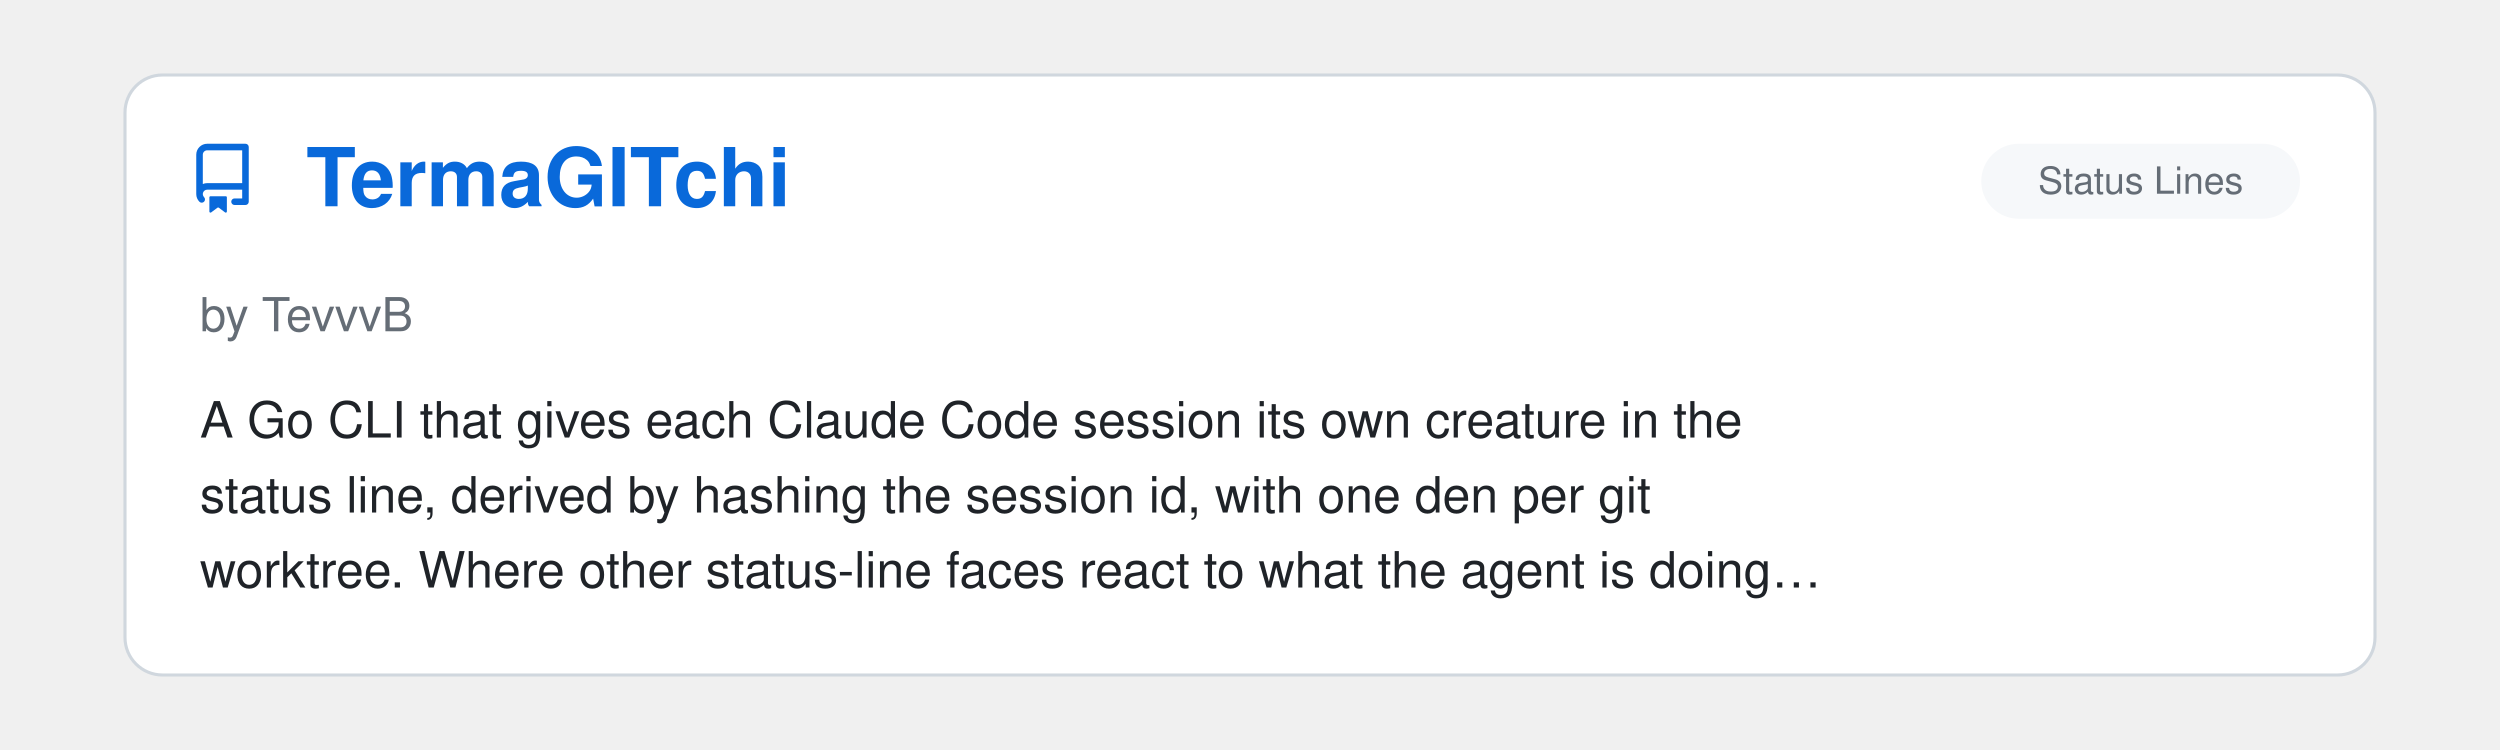
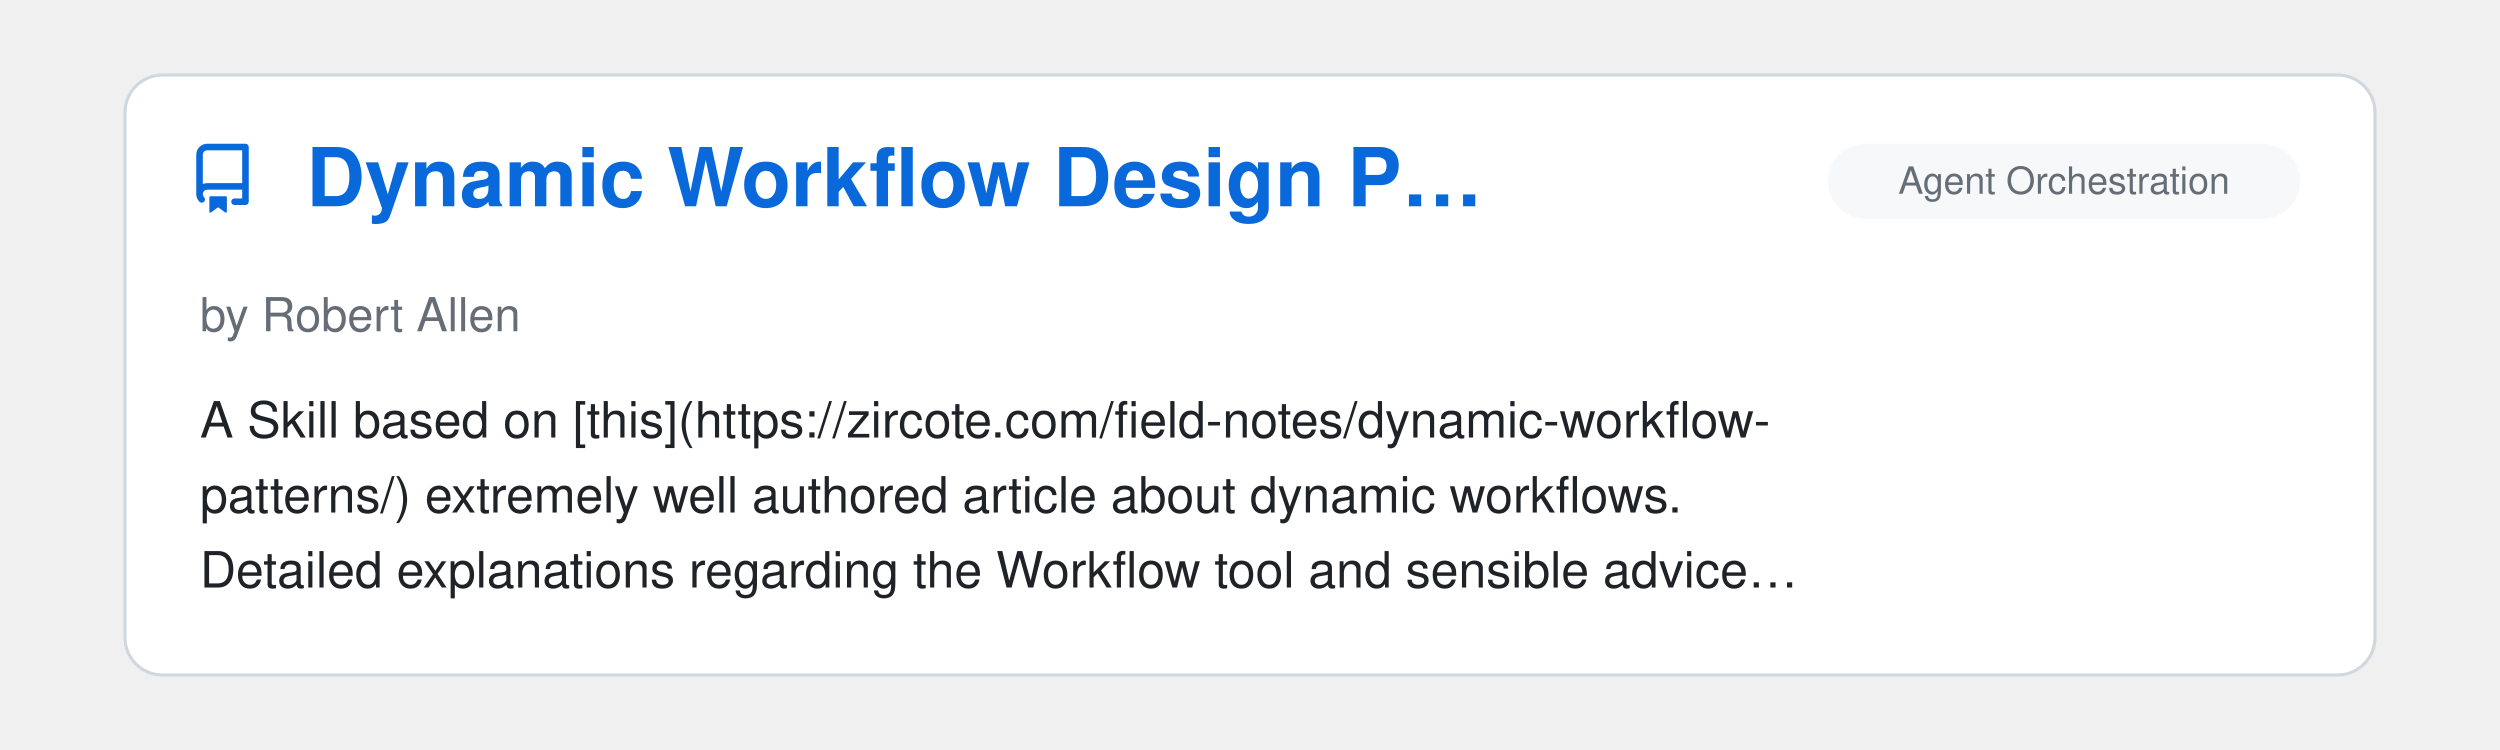
<svg xmlns="http://www.w3.org/2000/svg" viewBox="0 0 800 240" width="100%">
  <clipPath id="raClip">
    <rect x="0" y="0" width="800" height="240" />
  </clipPath>
  <g clip-path="url(#raClip)">
    <g id="raSlider">
      <animateTransform attributeName="transform" type="translate" calcMode="spline" values="0,0; 0,0; -800,0; -800,0; -1600,0; -1600,0; -2400,0; -2400,0; -3200,0; -3200,0; -4000,0; -4000,0; -4800,0" keyTimes="0; 0.15; 0.167; 0.317; 0.333; 0.483; 0.5; 0.65; 0.667; 0.817; 0.833; 0.983; 1" keySplines="0 0 1 1; 0.45 0 0.55 1; 0 0 1 1; 0.45 0 0.55 1; 0 0 1 1; 0.45 0 0.55 1; 0 0 1 1; 0.45 0 0.55 1; 0 0 1 1; 0.45 0 0.55 1; 0 0 1 1; 0.45 0 0.55 1" dur="39s" repeatCount="indefinite" />
      <g transform="translate(0, 0)">
        <rect x="40" y="24" width="720" height="192" rx="12" fill="#ffffff" stroke="#d0d7de" stroke-width="1" />
        <g transform="translate(60, 46) scale(1.4)" fill="#0969da">
          <path d="M2 2.5A2.5 2.5 0 0 1 4.5 0h8.75a.75.75 0 0 1 .75.75v12.5a.75.75 0 0 1-.75.75h-2.5a.75.75 0 0 1 0-1.5h1.75v-2h-8a1 1 0 0 0-.714 1.7.75.75 0 1 1-1.072 1.05A2.495 2.495 0 0 1 2 11.5Zm10.5-1h-8a1 1 0 0 0-1 1v6.708A2.486 2.486 0 0 1 4.5 9h8ZM5 12.25a.25.25 0 0 1 .25-.25h3.5a.25.25 0 0 1 .25.25v3.25a.25.25 0 0 1-.4.2l-1.45-1.087a.249.249 0 0 0-.3 0L5.4 15.7a.25.25 0 0 1-.4-.2Z" />
        </g>
+         <text x="98" y="66" font-family="-apple-system, BlinkMacSystemFont, 'Segoe UI', Helvetica, Arial, sans-serif" font-size="26" font-weight="700" fill="#0969da">Dynamic Workflow Design P…</text>
+         <rect x="585" y="46" width="151" height="24" rx="12" fill="#f6f8fa" />
+         <text x="660.5" y="62" text-anchor="middle" font-family="-apple-system, BlinkMacSystemFont, 'Segoe UI', Helvetica, Arial, sans-serif" font-size="12" fill="#656d76">Agent Orchestration</text>
+         <text x="64" y="106" font-family="-apple-system, BlinkMacSystemFont, 'Segoe UI', Helvetica, Arial, sans-serif" font-size="15" fill="#656d76">by Robert Allen</text>
+         <text x="64" y="140" font-family="-apple-system, BlinkMacSystemFont, 'Segoe UI', Helvetica, Arial, sans-serif" font-size="16" fill="#1f2328">A Skill based on [this](https://zircote.com/field-notes/dynamic-workflow-</text>
+         <text x="64" y="164" font-family="-apple-system, BlinkMacSystemFont, 'Segoe UI', Helvetica, Arial, sans-serif" font-size="16" fill="#1f2328">patterns/) extremely well authored article about dynamic workflows.</text>
+         <text x="64" y="188" font-family="-apple-system, BlinkMacSystemFont, 'Segoe UI', Helvetica, Arial, sans-serif" font-size="16" fill="#1f2328">Detailed explanations regarding the Workflow tool and sensible advice…</text>
+       </g>
+       <g transform="translate(800, 0)">
+         <rect x="40" y="24" width="720" height="192" rx="12" fill="#ffffff" stroke="#d0d7de" stroke-width="1" />
+         <g transform="translate(60, 46) scale(1.4)" fill="#0969da">
+           <path d="M2 2.5A2.5 2.5 0 0 1 4.5 0h8.75a.75.75 0 0 1 .75.75v12.5a.75.75 0 0 1-.75.75h-2.5a.75.75 0 0 1 0-1.5h1.75v-2h-8a1 1 0 0 0-.714 1.7.75.75 0 1 1-1.072 1.05A2.495 2.495 0 0 1 2 11.5Zm10.5-1h-8a1 1 0 0 0-1 1v6.708A2.486 2.486 0 0 1 4.5 9h8ZM5 12.25a.25.25 0 0 1 .25-.25h3.5a.25.25 0 0 1 .25.25v3.25a.25.25 0 0 1-.4.2l-1.45-1.087a.249.249 0 0 0-.3 0L5.4 15.7a.25.25 0 0 1-.4-.2Z" />
+         </g>
        <text x="98" y="66" font-family="-apple-system, BlinkMacSystemFont, 'Segoe UI', Helvetica, Arial, sans-serif" font-size="26" font-weight="700" fill="#0969da">TermaGITchi</text>
        <rect x="634" y="46" width="102" height="24" rx="12" fill="#f6f8fa" />
        <text x="685.0" y="62" text-anchor="middle" font-family="-apple-system, BlinkMacSystemFont, 'Segoe UI', Helvetica, Arial, sans-serif" font-size="12" fill="#656d76">Status Lines</text>
        <text x="64" y="106" font-family="-apple-system, BlinkMacSystemFont, 'Segoe UI', Helvetica, Arial, sans-serif" font-size="15" fill="#656d76">by TevvvB</text>
        <text x="64" y="140" font-family="-apple-system, BlinkMacSystemFont, 'Segoe UI', Helvetica, Arial, sans-serif" font-size="16" fill="#1f2328">A Go CLI that gives each Claude Code session its own creature in the</text>
        <text x="64" y="164" font-family="-apple-system, BlinkMacSystemFont, 'Segoe UI', Helvetica, Arial, sans-serif" font-size="16" fill="#1f2328">status line, derived by hashing the session id, with one den per git</text>
        <text x="64" y="188" font-family="-apple-system, BlinkMacSystemFont, 'Segoe UI', Helvetica, Arial, sans-serif" font-size="16" fill="#1f2328">worktree. Where other status-line faces react to what the agent is doing…</text>
      </g>
-       <g transform="translate(800, 0)">
+       <g transform="translate(1600, 0)">
        <rect x="40" y="24" width="720" height="192" rx="12" fill="#ffffff" stroke="#d0d7de" stroke-width="1" />
        <g transform="translate(60, 46) scale(1.4)" fill="#0969da">
          <path d="M2 2.5A2.5 2.5 0 0 1 4.5 0h8.75a.75.75 0 0 1 .75.75v12.5a.75.75 0 0 1-.75.75h-2.5a.75.75 0 0 1 0-1.5h1.75v-2h-8a1 1 0 0 0-.714 1.7.75.75 0 1 1-1.072 1.05A2.495 2.495 0 0 1 2 11.5Zm10.5-1h-8a1 1 0 0 0-1 1v6.708A2.486 2.486 0 0 1 4.5 9h8ZM5 12.25a.25.25 0 0 1 .25-.25h3.5a.25.25 0 0 1 .25.25v3.25a.25.25 0 0 1-.4.2l-1.45-1.087a.249.249 0 0 0-.3 0L5.4 15.7a.25.25 0 0 1-.4-.2Z" />
        </g>
        <text x="98" y="66" font-family="-apple-system, BlinkMacSystemFont, 'Segoe UI', Helvetica, Arial, sans-serif" font-size="26" font-weight="700" fill="#0969da">tmux-claude-status-tabs</text>
        <rect x="634" y="46" width="102" height="24" rx="12" fill="#f6f8fa" />
        <text x="685.0" y="62" text-anchor="middle" font-family="-apple-system, BlinkMacSystemFont, 'Segoe UI', Helvetica, Arial, sans-serif" font-size="12" fill="#656d76">Status Lines</text>
        <text x="64" y="106" font-family="-apple-system, BlinkMacSystemFont, 'Segoe UI', Helvetica, Arial, sans-serif" font-size="15" fill="#656d76">by LiveNL</text>
        <text x="64" y="140" font-family="-apple-system, BlinkMacSystemFont, 'Segoe UI', Helvetica, Arial, sans-serif" font-size="16" fill="#1f2328">Shows each Claude Code session's state in the tmux tab bar, per window: an</text>
        <text x="64" y="164" font-family="-apple-system, BlinkMacSystemFont, 'Segoe UI', Helvetica, Arial, sans-serif" font-size="16" fill="#1f2328">animated spinner while it works, amber when it waits on input, red on a</text>
        <text x="64" y="188" font-family="-apple-system, BlinkMacSystemFont, 'Segoe UI', Helvetica, Arial, sans-serif" font-size="16" fill="#1f2328">permission request, green when done. Event-driven via hooks with no…</text>
      </g>
-       <g transform="translate(1600, 0)">
+       <g transform="translate(2400, 0)">
        <rect x="40" y="24" width="720" height="192" rx="12" fill="#ffffff" stroke="#d0d7de" stroke-width="1" />
        <g transform="translate(60, 46) scale(1.4)" fill="#0969da">
          <path d="M2 2.5A2.5 2.5 0 0 1 4.5 0h8.75a.75.75 0 0 1 .75.75v12.5a.75.75 0 0 1-.75.75h-2.5a.75.75 0 0 1 0-1.5h1.75v-2h-8a1 1 0 0 0-.714 1.7.75.75 0 1 1-1.072 1.05A2.495 2.495 0 0 1 2 11.5Zm10.5-1h-8a1 1 0 0 0-1 1v6.708A2.486 2.486 0 0 1 4.5 9h8ZM5 12.25a.25.25 0 0 1 .25-.25h3.5a.25.25 0 0 1 .25.25v3.25a.25.25 0 0 1-.4.2l-1.45-1.087a.249.249 0 0 0-.3 0L5.4 15.7a.25.25 0 0 1-.4-.2Z" />
        </g>
        <text x="98" y="66" font-family="-apple-system, BlinkMacSystemFont, 'Segoe UI', Helvetica, Arial, sans-serif" font-size="26" font-weight="700" fill="#0969da">seedeep</text>
        <rect x="516" y="46" width="220" height="24" rx="12" fill="#f6f8fa" />
        <text x="626.0" y="62" text-anchor="middle" font-family="-apple-system, BlinkMacSystemFont, 'Segoe UI', Helvetica, Arial, sans-serif" font-size="12" fill="#656d76">Observability &amp; Monitoring</text>
        <text x="64" y="106" font-family="-apple-system, BlinkMacSystemFont, 'Segoe UI', Helvetica, Arial, sans-serif" font-size="15" fill="#656d76">by duqaXxX</text>
        <text x="64" y="140" font-family="-apple-system, BlinkMacSystemFont, 'Segoe UI', Helvetica, Arial, sans-serif" font-size="16" fill="#1f2328">Reads the JSONL session logs Claude Code already writes and shows, live</text>
        <text x="64" y="164" font-family="-apple-system, BlinkMacSystemFont, 'Segoe UI', Helvetica, Arial, sans-serif" font-size="16" fill="#1f2328">during a turn, what the session is doing: each model call and tool, the</text>
        <text x="64" y="188" font-family="-apple-system, BlinkMacSystemFont, 'Segoe UI', Helvetica, Arial, sans-serif" font-size="16" fill="#1f2328">context window filling, every subagent on its own window and its own…</text>
      </g>
-       <g transform="translate(2400, 0)">
+       <g transform="translate(3200, 0)">
        <rect x="40" y="24" width="720" height="192" rx="12" fill="#ffffff" stroke="#d0d7de" stroke-width="1" />
        <g transform="translate(60, 46) scale(1.4)" fill="#0969da">
          <path d="M2 2.5A2.5 2.5 0 0 1 4.5 0h8.75a.75.75 0 0 1 .75.75v12.5a.75.75 0 0 1-.75.75h-2.5a.75.75 0 0 1 0-1.5h1.75v-2h-8a1 1 0 0 0-.714 1.7.75.75 0 1 1-1.072 1.05A2.495 2.495 0 0 1 2 11.5Zm10.5-1h-8a1 1 0 0 0-1 1v6.708A2.486 2.486 0 0 1 4.5 9h8ZM5 12.25a.25.25 0 0 1 .25-.25h3.5a.25.25 0 0 1 .25.25v3.25a.25.25 0 0 1-.4.2l-1.45-1.087a.249.249 0 0 0-.3 0L5.4 15.7a.25.25 0 0 1-.4-.2Z" />
        </g>
        <text x="98" y="66" font-family="-apple-system, BlinkMacSystemFont, 'Segoe UI', Helvetica, Arial, sans-serif" font-size="26" font-weight="700" fill="#0969da">SuperSEO Skills</text>
        <rect x="676" y="46" width="60" height="24" rx="12" fill="#f6f8fa" />
        <text x="706.0" y="62" text-anchor="middle" font-family="-apple-system, BlinkMacSystemFont, 'Segoe UI', Helvetica, Arial, sans-serif" font-size="12" fill="#656d76">Skills</text>
        <text x="64" y="106" font-family="-apple-system, BlinkMacSystemFont, 'Segoe UI', Helvetica, Arial, sans-serif" font-size="15" fill="#656d76">by sanderbz</text>
        <text x="64" y="140" font-family="-apple-system, BlinkMacSystemFont, 'Segoe UI', Helvetica, Arial, sans-serif" font-size="16" fill="#1f2328">A nice package of Claude Skills focused on SEO workflows: page audits,</text>
        <text x="64" y="164" font-family="-apple-system, BlinkMacSystemFont, 'Segoe UI', Helvetica, Arial, sans-serif" font-size="16" fill="#1f2328">content briefs, article writing, E-E-A-T audits, semantic gap analysis,</text>
        <text x="64" y="188" font-family="-apple-system, BlinkMacSystemFont, 'Segoe UI', Helvetica, Arial, sans-serif" font-size="16" fill="#1f2328">and more. Each skill fetches the target page and reads the top-ranking…</text>
      </g>
-       <g transform="translate(3200, 0)">
+       <g transform="translate(4000, 0)">
        <rect x="40" y="24" width="720" height="192" rx="12" fill="#ffffff" stroke="#d0d7de" stroke-width="1" />
        <g transform="translate(60, 46) scale(1.4)" fill="#0969da">
          <path d="M2 2.5A2.5 2.5 0 0 1 4.5 0h8.75a.75.75 0 0 1 .75.75v12.5a.75.75 0 0 1-.75.75h-2.5a.75.75 0 0 1 0-1.5h1.75v-2h-8a1 1 0 0 0-.714 1.7.75.75 0 1 1-1.072 1.05A2.495 2.495 0 0 1 2 11.5Zm10.5-1h-8a1 1 0 0 0-1 1v6.708A2.486 2.486 0 0 1 4.5 9h8ZM5 12.25a.25.25 0 0 1 .25-.25h3.5a.25.25 0 0 1 .25.25v3.25a.25.25 0 0 1-.4.2l-1.45-1.087a.249.249 0 0 0-.3 0L5.4 15.7a.25.25 0 0 1-.4-.2Z" />
        </g>
        <text x="98" y="66" font-family="-apple-system, BlinkMacSystemFont, 'Segoe UI', Helvetica, Arial, sans-serif" font-size="26" font-weight="700" fill="#0969da">Diagram Design</text>
        <rect x="592" y="46" width="144" height="24" rx="12" fill="#f6f8fa" />
        <text x="664.0" y="62" text-anchor="middle" font-family="-apple-system, BlinkMacSystemFont, 'Segoe UI', Helvetica, Arial, sans-serif" font-size="12" fill="#656d76">Design &amp; UI/UX</text>
        <text x="64" y="106" font-family="-apple-system, BlinkMacSystemFont, 'Segoe UI', Helvetica, Arial, sans-serif" font-size="15" fill="#656d76">by Cathryn Lavery</text>
        <text x="64" y="140" font-family="-apple-system, BlinkMacSystemFont, 'Segoe UI', Helvetica, Arial, sans-serif" font-size="16" fill="#1f2328">Another welcome contribution to the domain of making Claude Code output</text>
        <text x="64" y="164" font-family="-apple-system, BlinkMacSystemFont, 'Segoe UI', Helvetica, Arial, sans-serif" font-size="16" fill="#1f2328">look stylish, this collection of skills produces a variety of editorial</text>
        <text x="64" y="188" font-family="-apple-system, BlinkMacSystemFont, 'Segoe UI', Helvetica, Arial, sans-serif" font-size="16" fill="#1f2328">diagrams in the form of self-contained HTML + SVG. Although I never…</text>
      </g>
-       <g transform="translate(4000, 0)">
-         <rect x="40" y="24" width="720" height="192" rx="12" fill="#ffffff" stroke="#d0d7de" stroke-width="1" />
-         <g transform="translate(60, 46) scale(1.4)" fill="#0969da">
-           <path d="M2 2.5A2.5 2.5 0 0 1 4.5 0h8.75a.75.75 0 0 1 .75.75v12.5a.75.75 0 0 1-.75.75h-2.5a.75.75 0 0 1 0-1.5h1.75v-2h-8a1 1 0 0 0-.714 1.7.75.75 0 1 1-1.072 1.05A2.495 2.495 0 0 1 2 11.5Zm10.5-1h-8a1 1 0 0 0-1 1v6.708A2.486 2.486 0 0 1 4.5 9h8ZM5 12.25a.25.25 0 0 1 .25-.25h3.5a.25.25 0 0 1 .25.25v3.25a.25.25 0 0 1-.4.2l-1.45-1.087a.249.249 0 0 0-.3 0L5.4 15.7a.25.25 0 0 1-.4-.2Z" />
-         </g>
-         <text x="98" y="66" font-family="-apple-system, BlinkMacSystemFont, 'Segoe UI', Helvetica, Arial, sans-serif" font-size="26" font-weight="700" fill="#0969da">Beyond the Prompt: Claude…</text>
-         <rect x="648" y="46" width="88" height="24" rx="12" fill="#f6f8fa" />
-         <text x="692.0" y="62" text-anchor="middle" font-family="-apple-system, BlinkMacSystemFont, 'Segoe UI', Helvetica, Arial, sans-serif" font-size="12" fill="#656d76">Start Here</text>
-         <text x="64" y="106" font-family="-apple-system, BlinkMacSystemFont, 'Segoe UI', Helvetica, Arial, sans-serif" font-size="15" fill="#656d76">by Arpan Patel</text>
-         <text x="64" y="140" font-family="-apple-system, BlinkMacSystemFont, 'Segoe UI', Helvetica, Arial, sans-serif" font-size="16" fill="#1f2328">This has what you need. Remarkably clear, information-dense, it's Claude</text>
-         <text x="64" y="164" font-family="-apple-system, BlinkMacSystemFont, 'Segoe UI', Helvetica, Arial, sans-serif" font-size="16" fill="#1f2328">Code: the good parts, for beginners, advanced users, pets, anybody.</text>
-       </g>
      <g transform="translate(4800, 0)">
        <rect x="40" y="24" width="720" height="192" rx="12" fill="#ffffff" stroke="#d0d7de" stroke-width="1" />
        <g transform="translate(60, 46) scale(1.4)" fill="#0969da">
          <path d="M2 2.5A2.5 2.5 0 0 1 4.5 0h8.75a.75.75 0 0 1 .75.75v12.5a.75.75 0 0 1-.75.75h-2.5a.75.75 0 0 1 0-1.5h1.75v-2h-8a1 1 0 0 0-.714 1.7.75.75 0 1 1-1.072 1.05A2.495 2.495 0 0 1 2 11.5Zm10.5-1h-8a1 1 0 0 0-1 1v6.708A2.486 2.486 0 0 1 4.5 9h8ZM5 12.25a.25.25 0 0 1 .25-.25h3.5a.25.25 0 0 1 .25.25v3.25a.25.25 0 0 1-.4.2l-1.45-1.087a.249.249 0 0 0-.3 0L5.4 15.7a.25.25 0 0 1-.4-.2Z" />
        </g>
-         <text x="98" y="66" font-family="-apple-system, BlinkMacSystemFont, 'Segoe UI', Helvetica, Arial, sans-serif" font-size="26" font-weight="700" fill="#0969da">TermaGITchi</text>
-         <rect x="634" y="46" width="102" height="24" rx="12" fill="#f6f8fa" />
-         <text x="685.0" y="62" text-anchor="middle" font-family="-apple-system, BlinkMacSystemFont, 'Segoe UI', Helvetica, Arial, sans-serif" font-size="12" fill="#656d76">Status Lines</text>
-         <text x="64" y="106" font-family="-apple-system, BlinkMacSystemFont, 'Segoe UI', Helvetica, Arial, sans-serif" font-size="15" fill="#656d76">by TevvvB</text>
-         <text x="64" y="140" font-family="-apple-system, BlinkMacSystemFont, 'Segoe UI', Helvetica, Arial, sans-serif" font-size="16" fill="#1f2328">A Go CLI that gives each Claude Code session its own creature in the</text>
-         <text x="64" y="164" font-family="-apple-system, BlinkMacSystemFont, 'Segoe UI', Helvetica, Arial, sans-serif" font-size="16" fill="#1f2328">status line, derived by hashing the session id, with one den per git</text>
-         <text x="64" y="188" font-family="-apple-system, BlinkMacSystemFont, 'Segoe UI', Helvetica, Arial, sans-serif" font-size="16" fill="#1f2328">worktree. Where other status-line faces react to what the agent is doing…</text>
+         <text x="98" y="66" font-family="-apple-system, BlinkMacSystemFont, 'Segoe UI', Helvetica, Arial, sans-serif" font-size="26" font-weight="700" fill="#0969da">Dynamic Workflow Design P…</text>
+         <rect x="585" y="46" width="151" height="24" rx="12" fill="#f6f8fa" />
+         <text x="660.5" y="62" text-anchor="middle" font-family="-apple-system, BlinkMacSystemFont, 'Segoe UI', Helvetica, Arial, sans-serif" font-size="12" fill="#656d76">Agent Orchestration</text>
+         <text x="64" y="106" font-family="-apple-system, BlinkMacSystemFont, 'Segoe UI', Helvetica, Arial, sans-serif" font-size="15" fill="#656d76">by Robert Allen</text>
+         <text x="64" y="140" font-family="-apple-system, BlinkMacSystemFont, 'Segoe UI', Helvetica, Arial, sans-serif" font-size="16" fill="#1f2328">A Skill based on [this](https://zircote.com/field-notes/dynamic-workflow-</text>
+         <text x="64" y="164" font-family="-apple-system, BlinkMacSystemFont, 'Segoe UI', Helvetica, Arial, sans-serif" font-size="16" fill="#1f2328">patterns/) extremely well authored article about dynamic workflows.</text>
+         <text x="64" y="188" font-family="-apple-system, BlinkMacSystemFont, 'Segoe UI', Helvetica, Arial, sans-serif" font-size="16" fill="#1f2328">Detailed explanations regarding the Workflow tool and sensible advice…</text>
      </g>
    </g>
  </g>
</svg>
